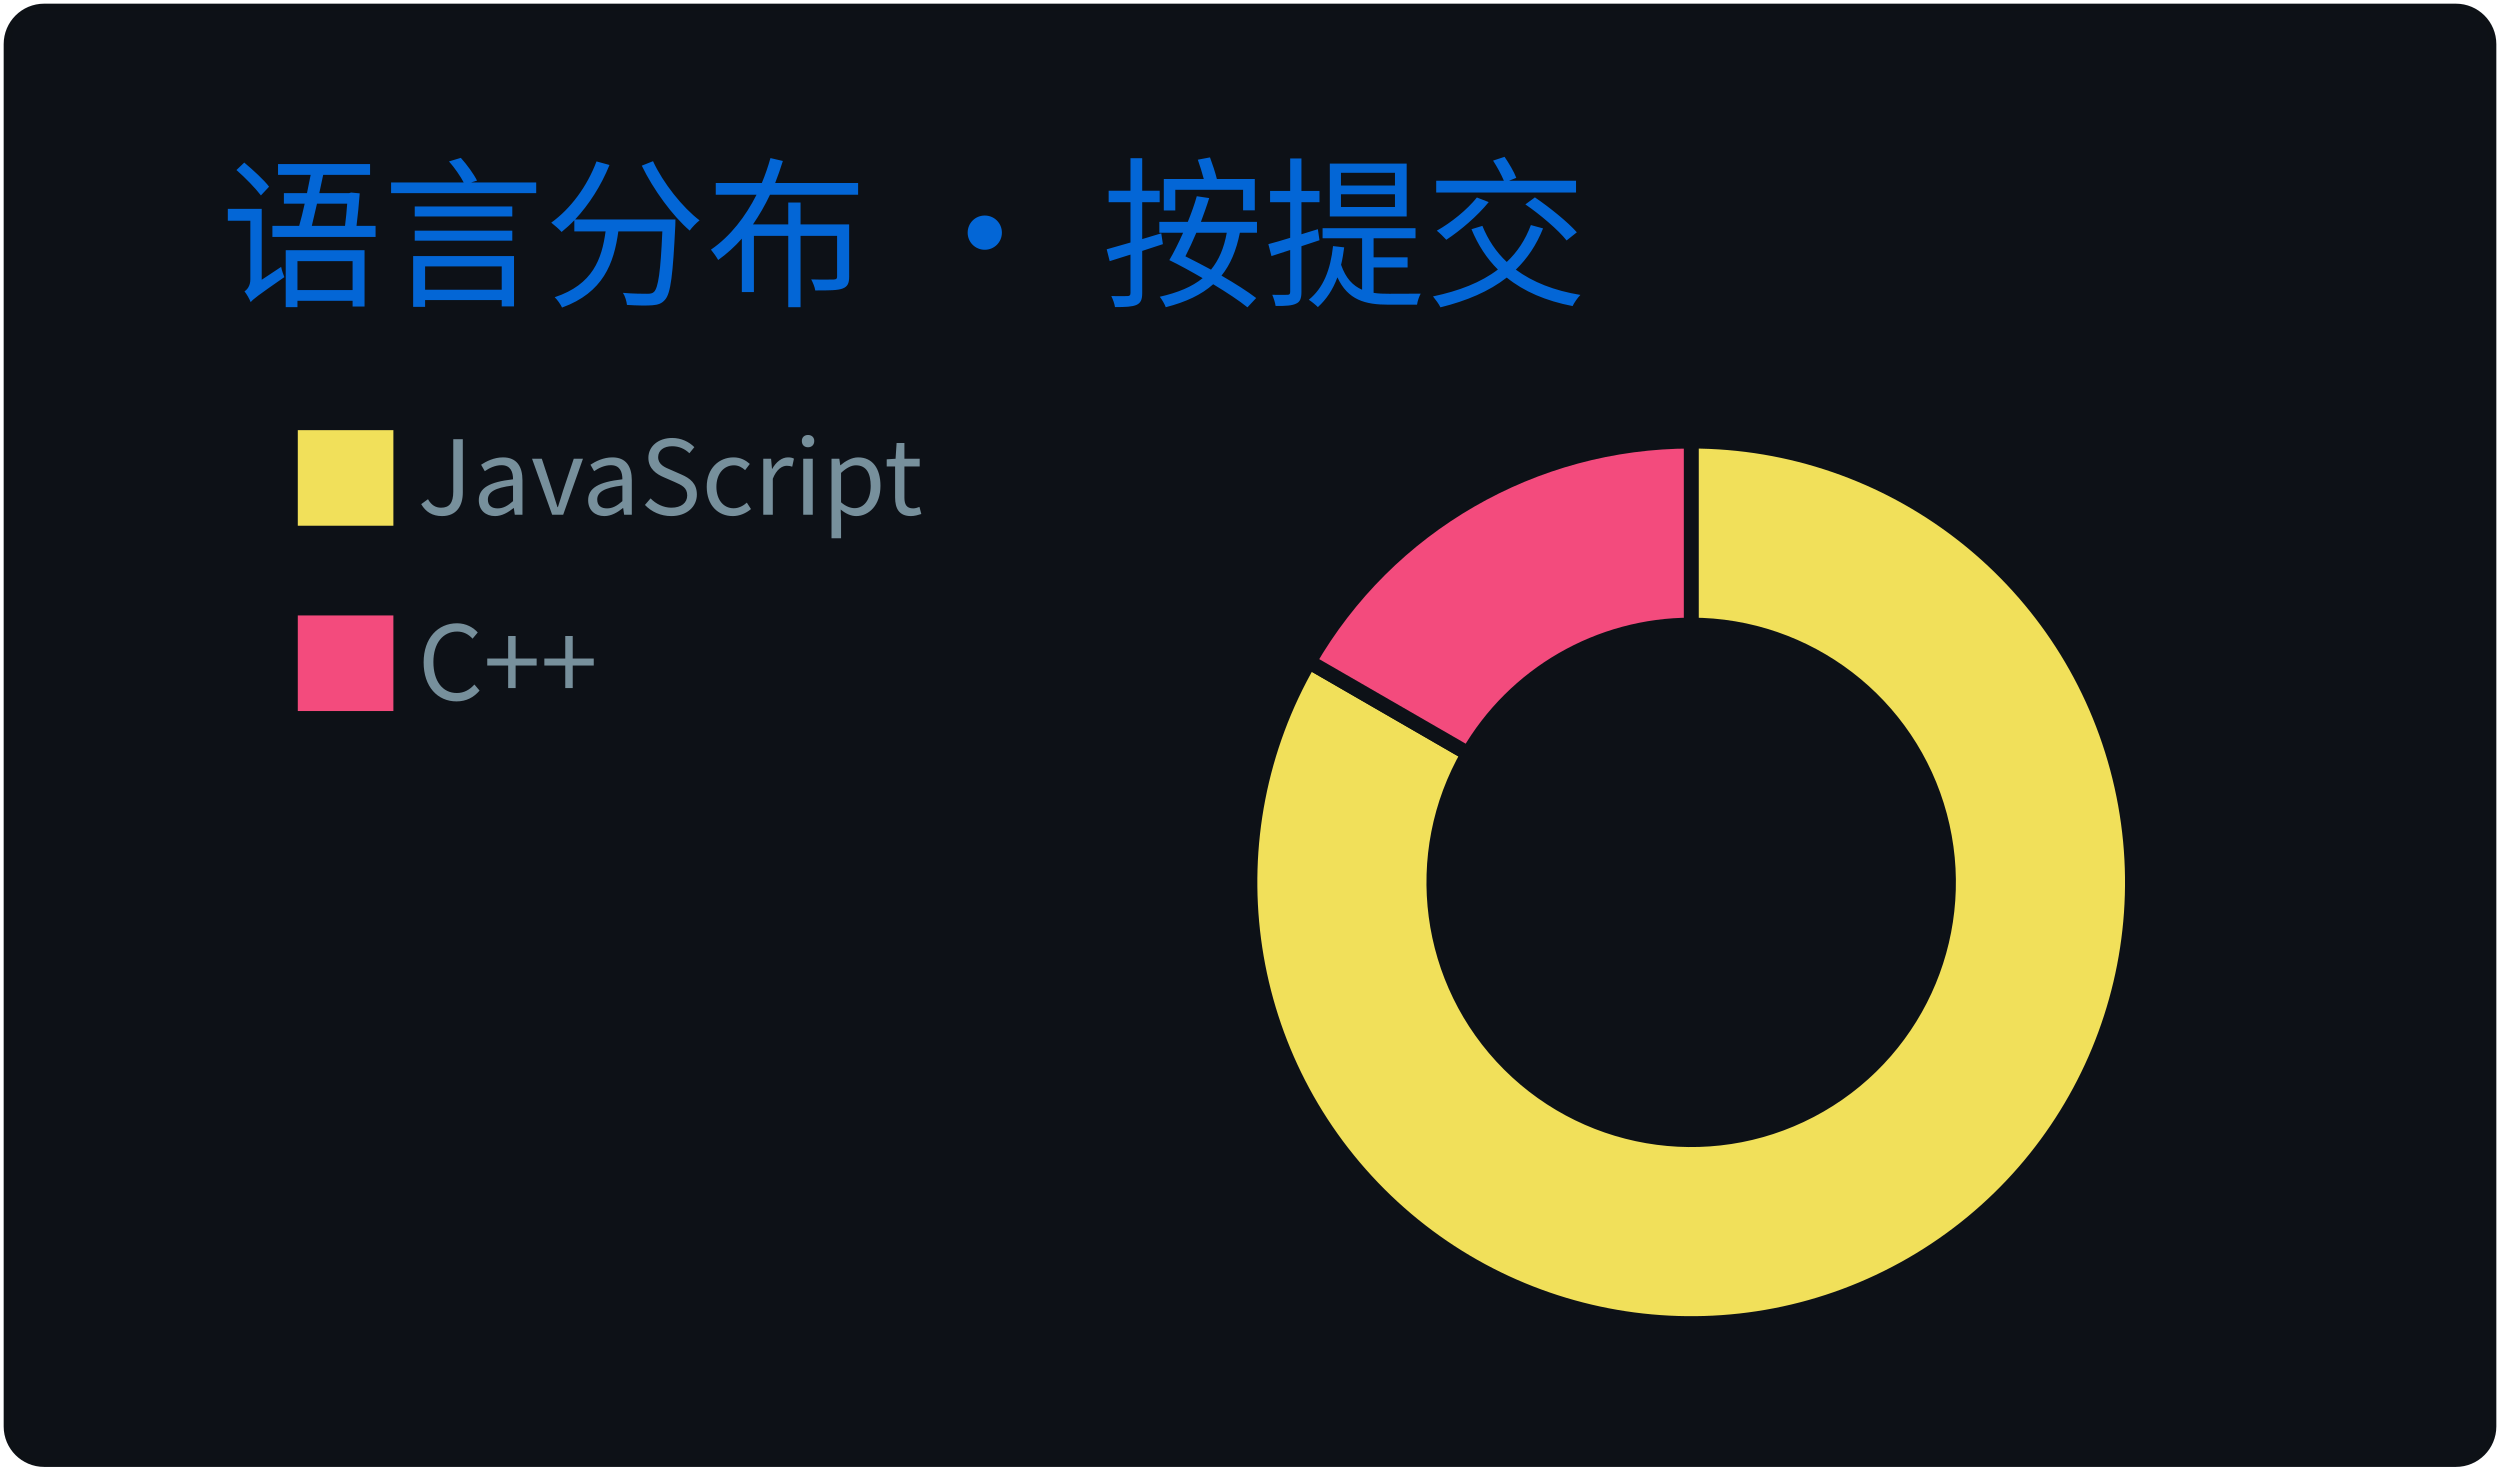
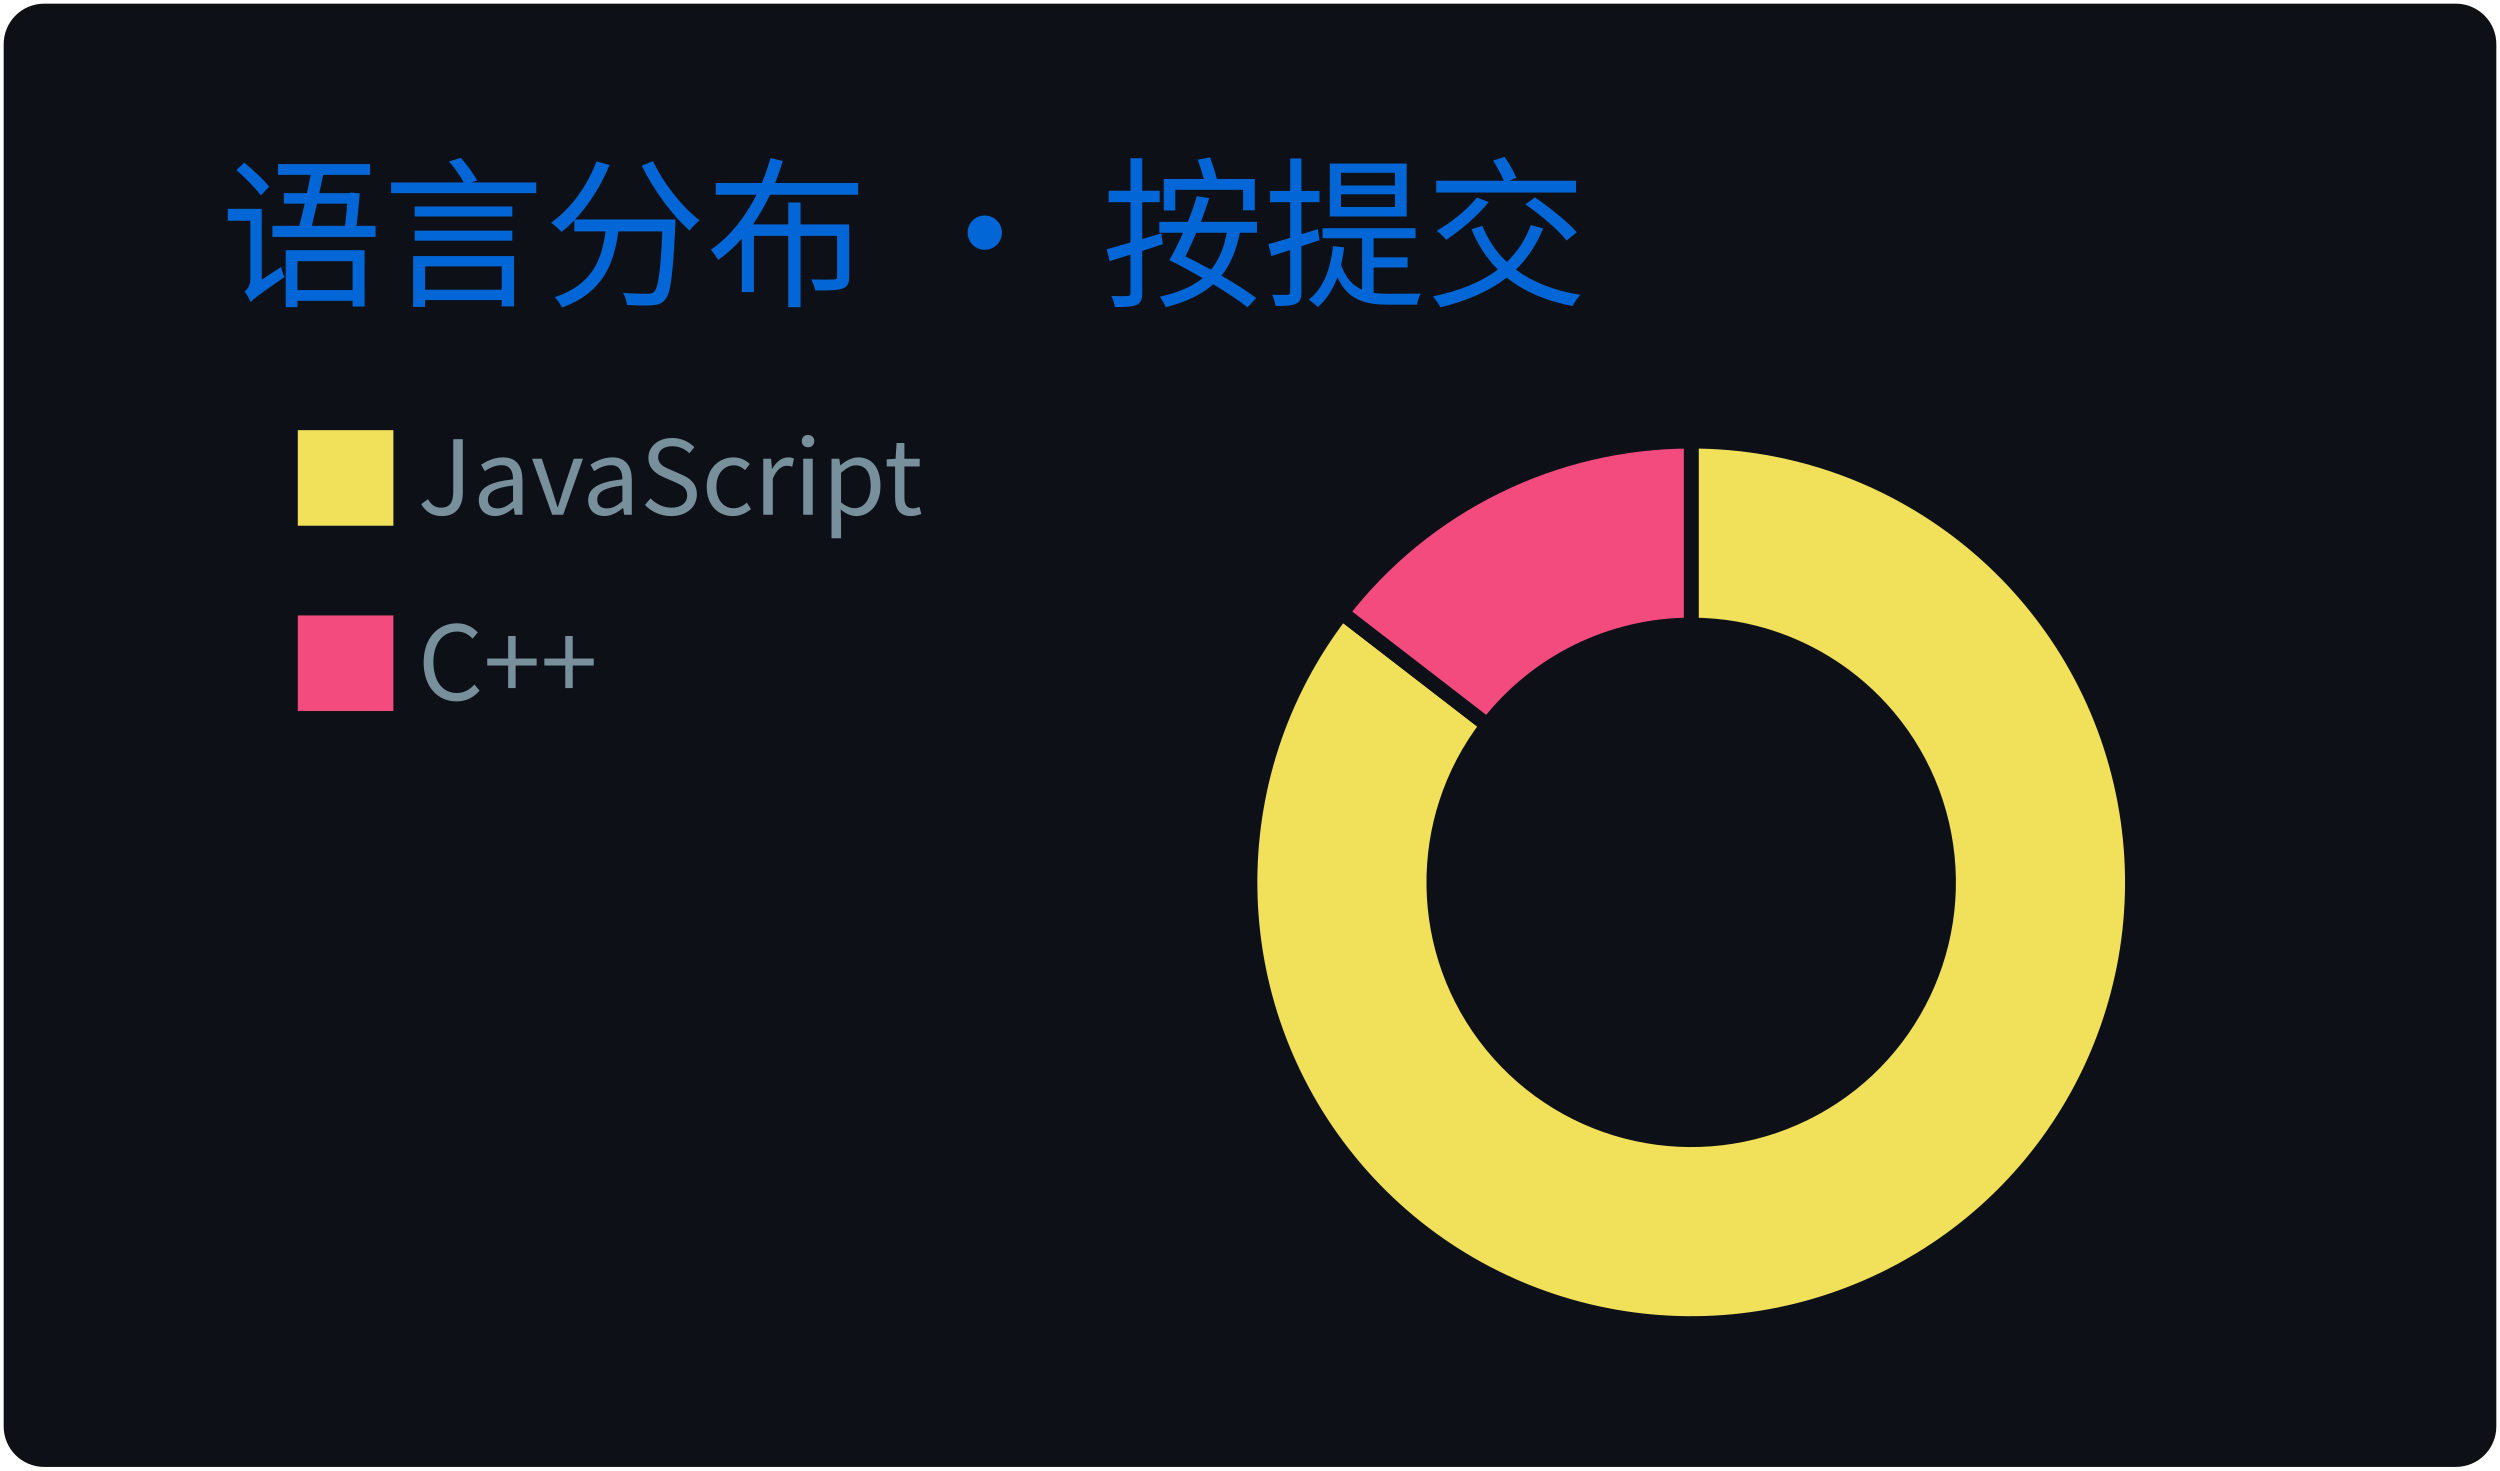
<svg xmlns="http://www.w3.org/2000/svg" width="340" height="200" viewBox="0 0 340 200">
  <style>
@keyframes gpsc-fade{from{opacity:0}to{opacity:1}}
@keyframes gpsc-rise{from{opacity:0;transform:translateY(16px)}to{opacity:1;transform:translateY(0)}}
@keyframes gpsc-grow{from{transform:scaleY(0)}to{transform:scaleY(1)}}
@keyframes gpsc-pop{from{opacity:0;transform:scale(.55)}to{opacity:1;transform:scale(1)}}
@keyframes gpsc-wipe{from{transform:translateX(calc(-1 * var(--gpsc-w,420px)))}to{transform:translateX(0)}}
@keyframes gpsc-tint{from{filter:sepia(.7) saturate(4) hue-rotate(-70deg)}to{filter:sepia(0) saturate(1) hue-rotate(0)}}
@keyframes gpsc-rgb{0%{filter:hue-rotate(0deg) saturate(1)}50%{filter:hue-rotate(180deg) saturate(1.7)}100%{filter:hue-rotate(360deg) saturate(1)}}.gpsc-item{animation:gpsc-fade 1.2s ease both calc(var(--gpsc-i,0) * 0.18s)}.arc{animation:gpsc-pop 1.2s ease both 1.35s;transform-box:fill-box;transform-origin:center}rect.bar{animation:gpsc-grow 1.5s cubic-bezier(.2,.7,.3,1) both 1.35s;transform-box:fill-box;transform-origin:center bottom}.gpsc-reveal{animation:gpsc-wipe 1.8s linear both 1.2s}@media (prefers-reduced-motion:reduce){.gpsc-root,.gpsc-root *,.gpsc-item,.gpsc-chart,rect.bar,.arc,.gpsc-reveal{animation:none!important}}</style>
  <style>* {
          font-family: 'Segoe UI', 'Microsoft YaHei', 'PingFang SC', 'Noto Sans CJK SC', Ubuntu, "Helvetica Neue", Sans-Serif
        }</style>
  <g class="gpsc-root">
    <rect x="1" y="1" rx="5" ry="5" height="99%" width="99.412%" stroke="#0d1116" stroke-width="1" fill="#0d1117" stroke-opacity="1" />
    <text x="30" y="40" class="gpsc-item" style="--gpsc-i: 0; font-size: 22px; fill: #0366d6;">语言分布 · 按提交</text>
    <g transform="translate(0,40)">
      <g transform="translate(40,0)">
        <rect y="18" width="14" height="14" class="gpsc-item" style="--gpsc-i: 0; stroke-width: 1px;" fill="#f1e05a" stroke="#0d1117" />
        <rect y="43.2" width="14" height="14" class="gpsc-item" style="--gpsc-i: 1; stroke-width: 1px;" fill="#f34b7d" stroke="#0d1117" />
        <text x="16.8" y="30" class="gpsc-item" style="--gpsc-i: 0; fill: #77909c; font-size: 14px;">JavaScript</text>
        <text x="16.8" y="55.2" class="gpsc-item" style="--gpsc-i: 1; fill: #77909c; font-size: 14px;">C++</text>
      </g>
      <g transform="translate( 230, 80 )">
        <g class="arc" style="--gpsc-i: 0;">
-           <path d="M3.67394039744206e-15,-60A60,60,0,1,1,-51.962,-30L-30.311,-17.5A35,35,0,1,0,2.1431318985078682e-15,-35Z" style="fill: #f1e05a; stroke-width: 2px;" stroke="#0d1117" />
+           <path d="M3.67394039744206e-15,-60A60,60,0,1,1,-47.502,-36.655L-27.709,-21.382A35,35,0,1,0,2.1431318985078682e-15,-35Z" style="fill: #f1e05a; stroke-width: 2px;" stroke="#0d1117" />
        </g>
        <g class="arc" style="--gpsc-i: 1;">
-           <path d="M-51.962,-30A60,60,0,0,1,-1.1021821192326178e-14,-60L-6.429395695523604e-15,-35A35,35,0,0,0,-30.311,-17.5Z" style="fill: #f34b7d; stroke-width: 2px;" stroke="#0d1117" />
+           <path d="M-47.502,-36.655A60,60,0,0,1,4.226888398968133e-14,-60L2.4656848993980778e-14,-35A35,35,0,0,0,-27.709,-21.382Z" style="fill: #f34b7d; stroke-width: 2px;" stroke="#0d1117" />
        </g>
      </g>
    </g>
  </g>
</svg>
